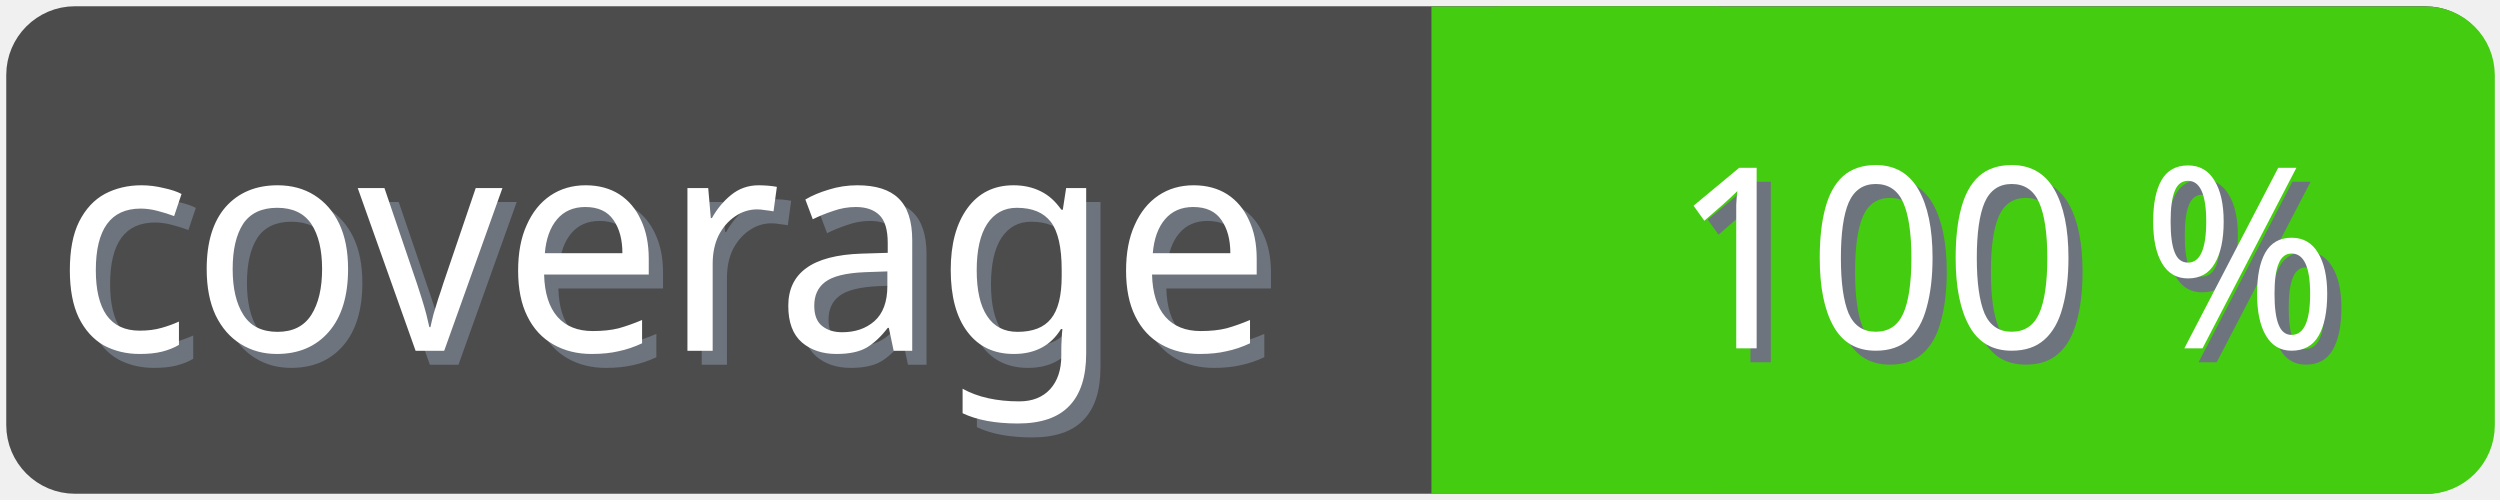
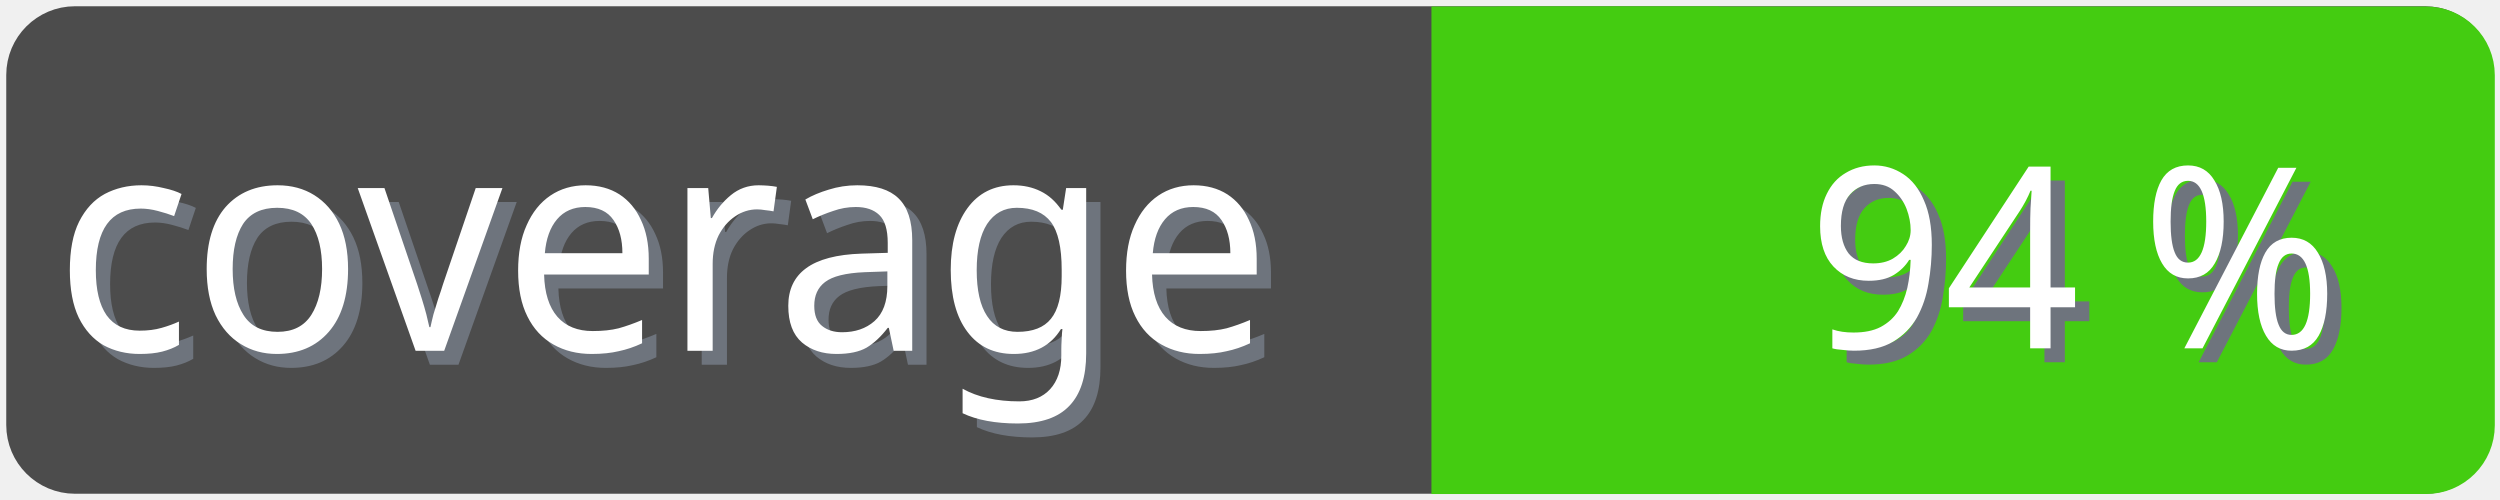
<svg xmlns="http://www.w3.org/2000/svg" width="100" height="20">
  <g>
    <rect fill="none" id="canvas_background" height="22" width="102" y="-1" x="-1" />
  </g>
  <g>
    <rect rx="2" id="svg_1" height="18" width="98" y="1" x="1" stroke-width="1.5" stroke="#4c4c4c" fill="#4c4c4c" />
    <text transform="matrix(0.95, 0, 0, 1.01133, 0.0809801, -0.0237383)" font-weight="normal" xml:space="preserve" text-anchor="start" font-family="'Trebuchet MS', Gadget, sans-serif" font-size="12" id="svg_8" y="14.45" x="2.8" stroke-width="0" stroke="#4c4c4c" fill="#6e747d">coverage</text>
    <text transform="matrix(0.95, 0, 0, 1.01133, 0.0809801, -0.0237383)" font-weight="normal" xml:space="preserve" text-anchor="start" font-family="'Trebuchet MS', Gadget, sans-serif" font-size="12" id="svg_3" y="13.9" x="2.2" stroke-width="0" stroke="#4c4c4c" fill="#ffffff">coverage</text>
    <rect rx="2" id="svg_5" height="18" width="40.905" y="1.011" x="58.137" stroke-width="1.5" stroke="#4c1" fill="#4c1" />
    <rect id="svg_7" height="18" width="10" y="1.011" x="58.008" stroke-width="1.5" stroke="#4c1" fill="#4c1" />
-     <text transform="matrix(0.95, 0, 0, 1.01133, 0.0809801, -0.0237383)" font-weight="normal" xml:space="preserve" text-anchor="end" font-family="'Trebuchet MS', Gadget, sans-serif" font-size="10" id="svg_10" y="14.35" x="99" stroke-width="0" stroke="#4c4c4c" fill="#6e747d">100 %</text>
-     <text transform="matrix(0.95, 0, 0, 1.01133, 0.0809801, -0.0237383)" font-weight="normal" xml:space="preserve" text-anchor="end" font-family="'Trebuchet MS', Gadget, sans-serif" font-size="10" id="svg_9" y="13.8" x="98.4" stroke-width="0" stroke="#4c4c4c" fill="#ffffff">100 %</text>
+     <text transform="matrix(0.95, 0, 0, 1.01133, 0.0809801, -0.0237383)" font-weight="normal" xml:space="preserve" text-anchor="end" font-family="'Trebuchet MS', Gadget, sans-serif" font-size="10" id="svg_10" y="14.35" x="99" stroke-width="0" stroke="#4c4c4c" fill="#6e747d">94 %</text>
+     <text transform="matrix(0.95, 0, 0, 1.01133, 0.0809801, -0.0237383)" font-weight="normal" xml:space="preserve" text-anchor="end" font-family="'Trebuchet MS', Gadget, sans-serif" font-size="10" id="svg_9" y="13.8" x="98.4" stroke-width="0" stroke="#4c4c4c" fill="#ffffff">94 %</text>
  </g>
</svg>
